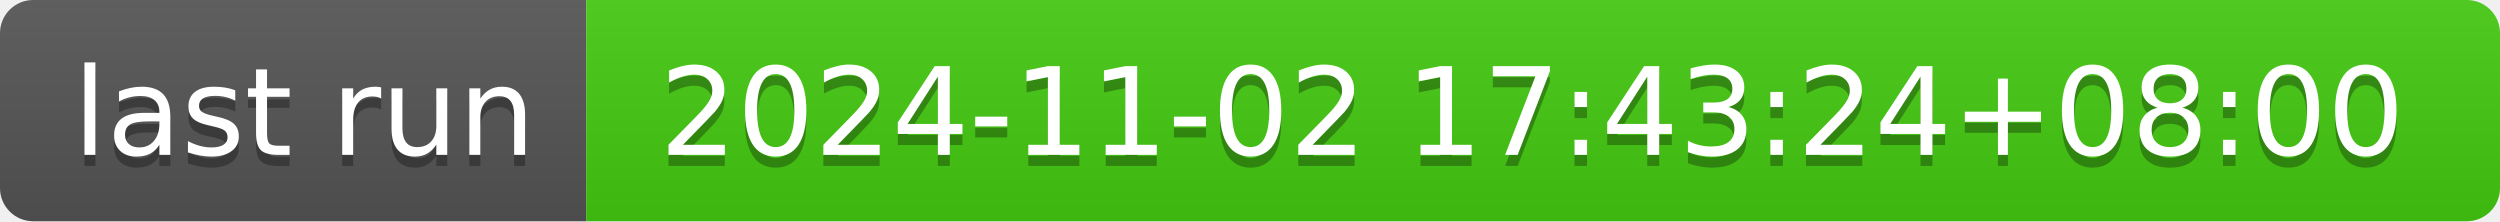
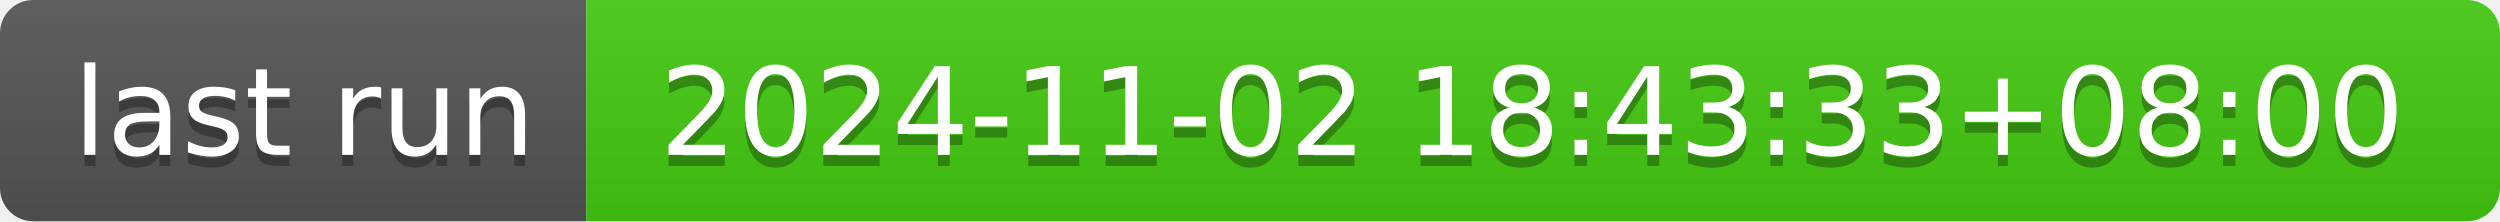
- <svg xmlns="http://www.w3.org/2000/svg" width="226" height="20" role="img" aria-label="last run: 2024-11-02 17:43:24+08:00">
+ <svg xmlns="http://www.w3.org/2000/svg" width="226" height="20" role="img" aria-label="last run: 2024-11-02 18:43:33+08:00">
  <linearGradient id="s" x2="0" y2="100%">
    <stop offset="0" stop-color="#bbb" stop-opacity=".1" />
    <stop offset="1" stop-opacity=".1" />
  </linearGradient>
  <clipPath id="r">
    <rect width="226" height="20" rx="3" fill="#fff" />
  </clipPath>
  <g clip-path="url(#r)">
    <rect width="53" height="20" fill="#555" />
    <rect x="53" width="173" height="20" fill="#4c1" />
    <rect width="226" height="20" fill="url(#s)" />
  </g>
  <g fill="#fff" text-anchor="middle" font-family="Verdana,Geneva,DejaVu Sans,sans-serif" text-rendering="geometricPrecision" font-size="110">
    <text aria-hidden="true" x="275" y="150" fill="#010101" fill-opacity=".3" transform="scale(.1)" textLength="430">last run</text>
    <text x="275" y="140" transform="scale(.1)" fill="#fff" textLength="430">last run</text>
-     <text aria-hidden="true" x="1385" y="150" fill="#010101" fill-opacity=".3" transform="scale(.1)" textLength="1630">2024-11-02 17:43:24+08:00</text>
-     <text x="1385" y="140" transform="scale(.1)" fill="#fff" textLength="1630">2024-11-02 17:43:24+08:00</text>
+     <text aria-hidden="true" x="1385" y="150" fill="#010101" fill-opacity=".3" transform="scale(.1)" textLength="1630">2024-11-02 18:43:33+08:00</text>
+     <text x="1385" y="140" transform="scale(.1)" fill="#fff" textLength="1630">2024-11-02 18:43:33+08:00</text>
  </g>
</svg>
